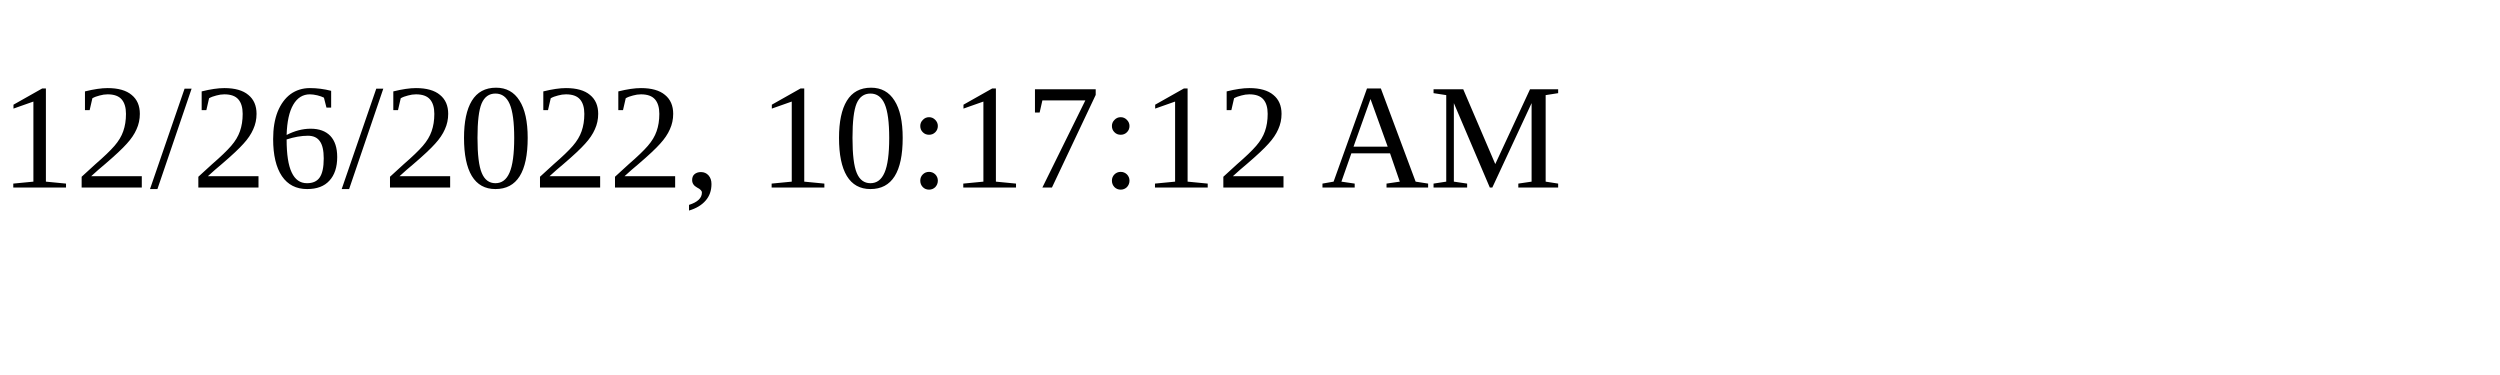
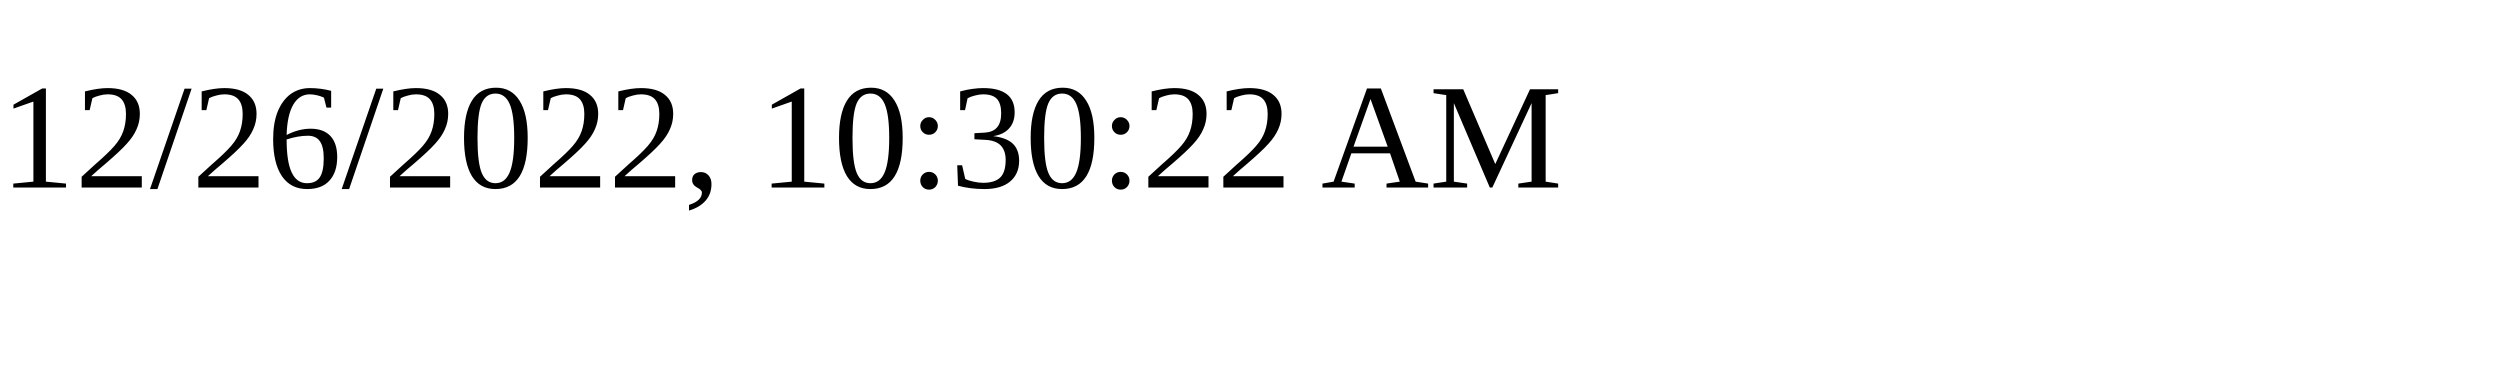
<svg xmlns="http://www.w3.org/2000/svg" height="30" width="200">
-   <text x="0" y="15">12/26/2022, 10:17:12 AM</text>
+   <text x="0" y="15">12/26/2022, 10:30:22 AM</text>
</svg>
